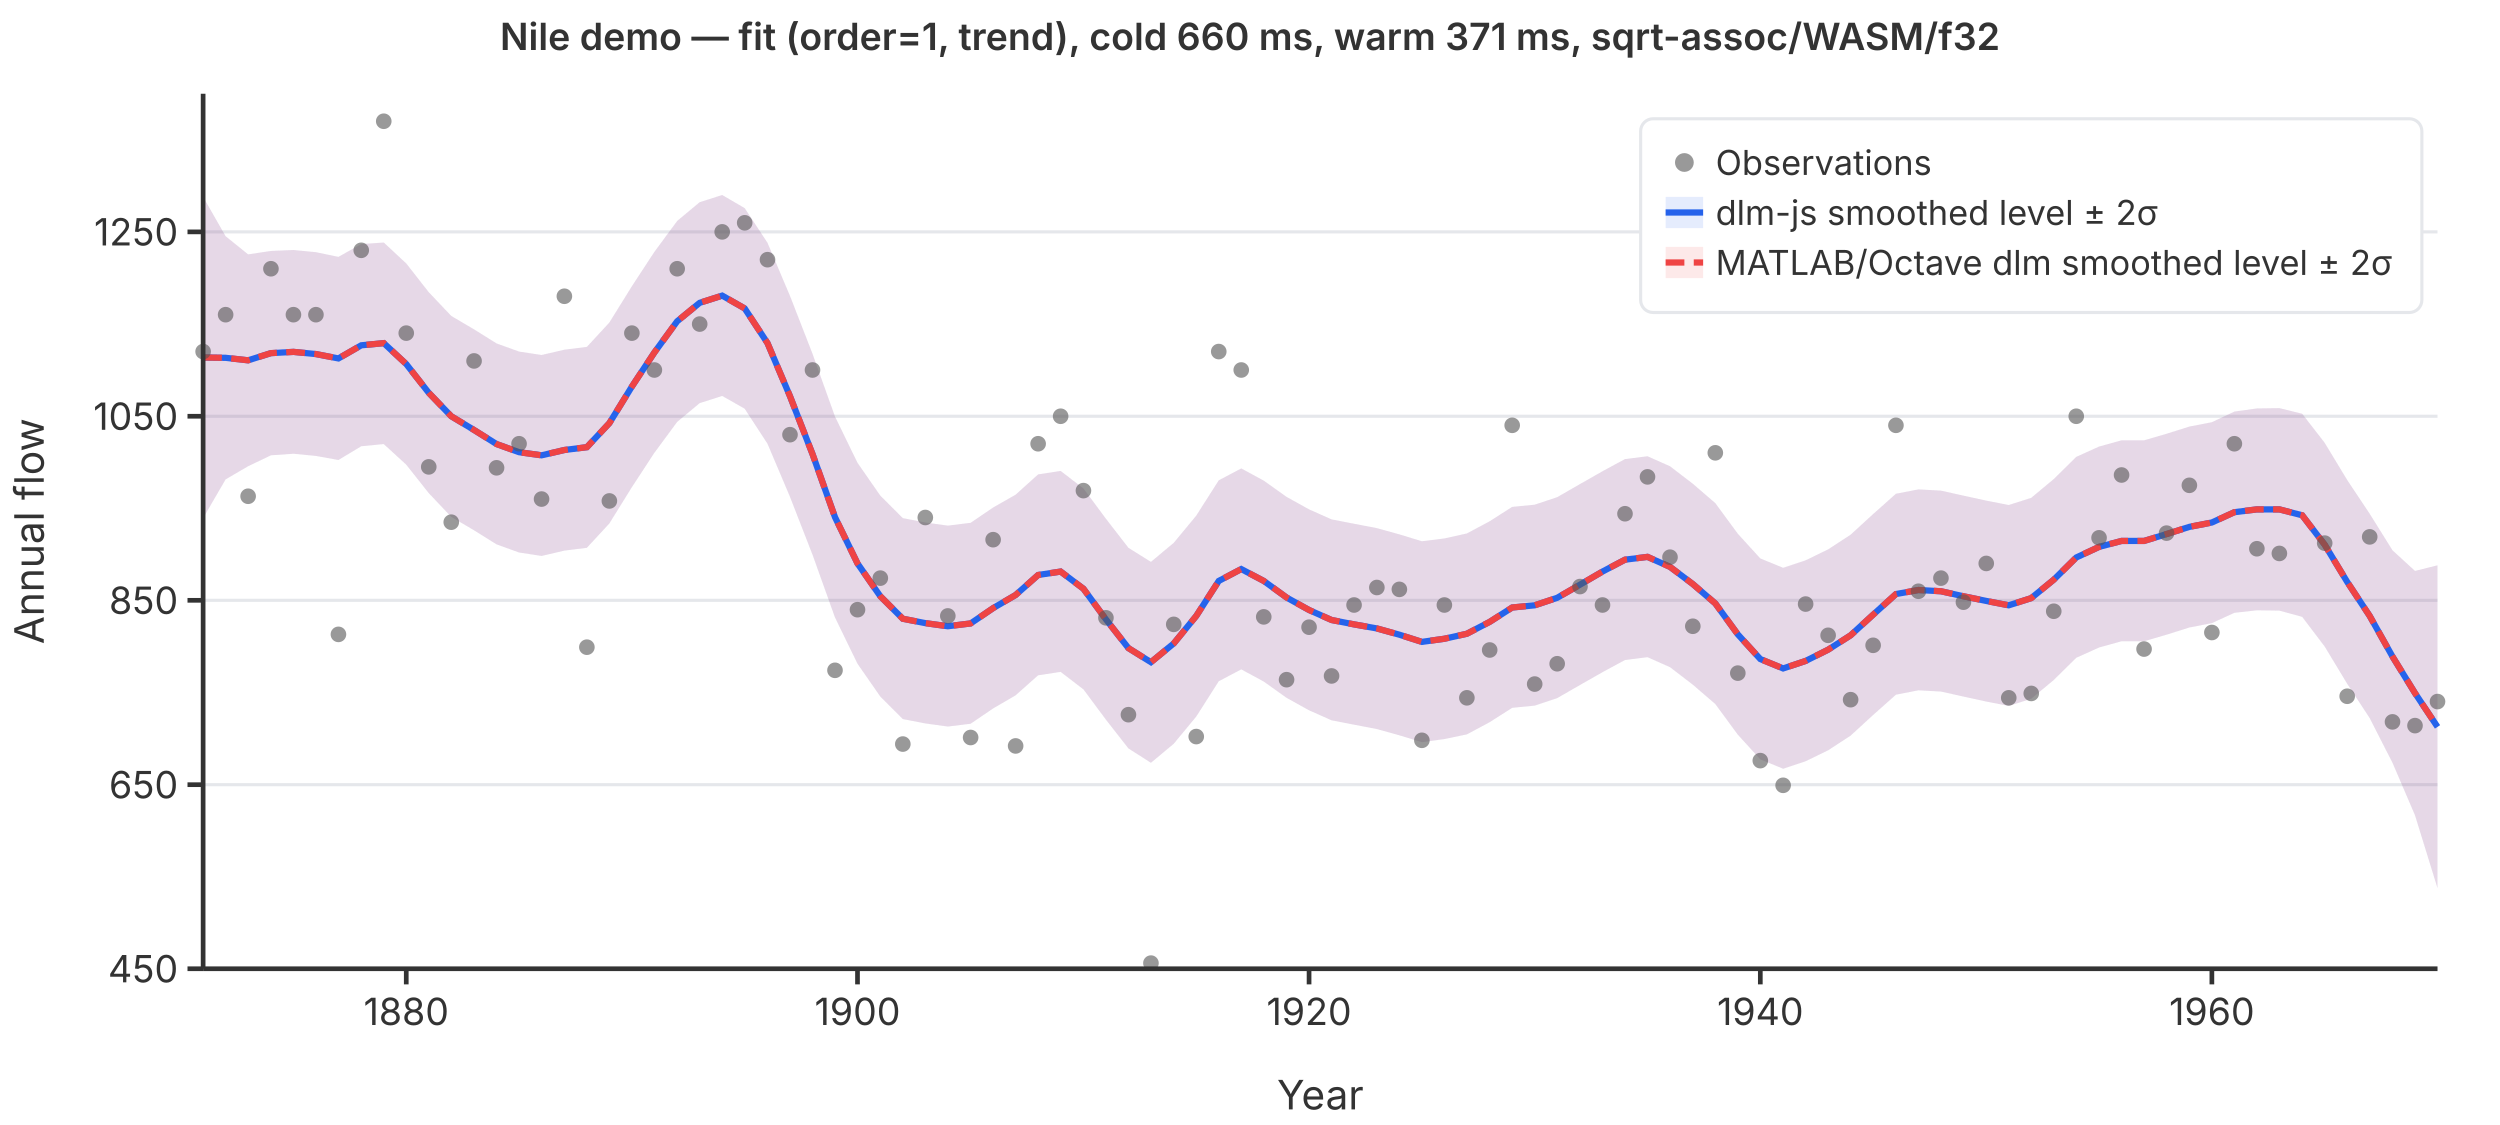
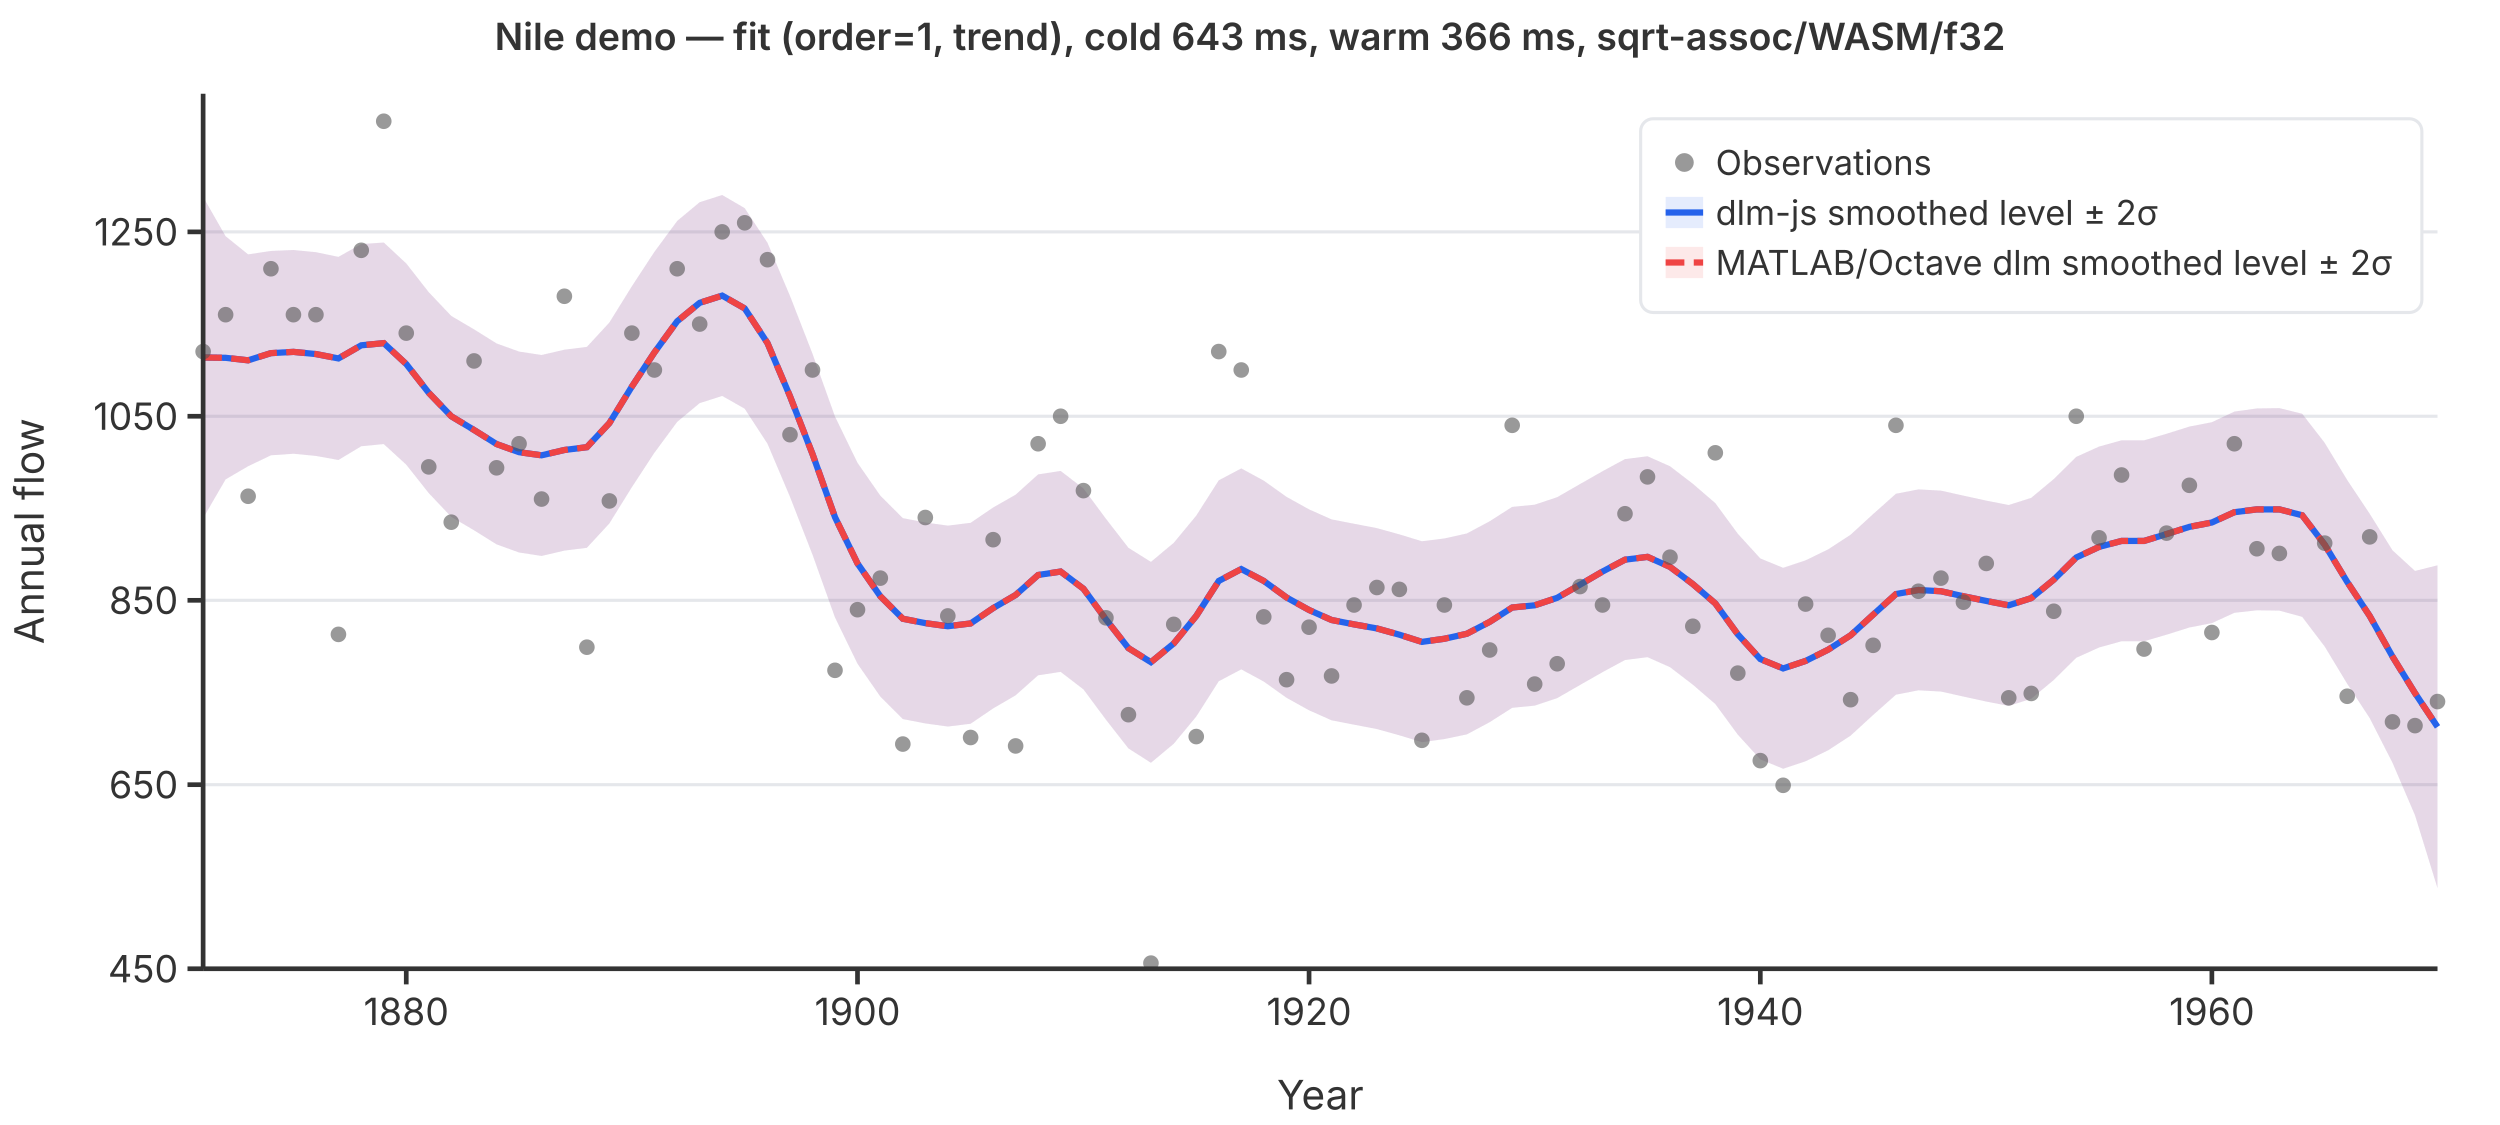
<svg xmlns="http://www.w3.org/2000/svg" viewBox="0 0 800 360" font-family="system-ui,-apple-system,sans-serif" font-size="12">
  <rect width="800" height="360" fill="white" />
  <line x1="65" y1="310.0" x2="780" y2="310.0" stroke="#e5e7eb" stroke-width="1" />
  <line x1="65" y1="251.1" x2="780" y2="251.1" stroke="#e5e7eb" stroke-width="1" />
  <line x1="65" y1="192.1" x2="780" y2="192.1" stroke="#e5e7eb" stroke-width="1" />
  <line x1="65" y1="133.2" x2="780" y2="133.2" stroke="#e5e7eb" stroke-width="1" />
  <line x1="65" y1="74.2" x2="780" y2="74.2" stroke="#e5e7eb" stroke-width="1" />
  <path d="M65.0,63.0L72.2,75.6L79.4,81.4L86.7,80.3L93.9,80.0L101.1,80.7L108.3,82.2L115.6,78.1L122.8,77.6L130.0,84.3L137.2,93.5L144.4,101.1L151.7,105.4L158.9,109.9L166.1,112.5L173.3,113.6L180.6,111.9L187.8,111.0L195.0,103.2L202.2,91.6L209.4,80.6L216.7,70.7L223.9,64.7L231.1,62.4L238.3,66.6L245.6,77.7L252.8,94.7L260.0,113.2L267.2,133.3L274.4,148.1L281.7,158.6L288.9,165.8L296.1,167.2L303.3,168.2L310.6,167.3L317.8,162.4L325.0,158.3L332.2,151.8L339.4,150.7L346.7,156.3L353.9,166.0L361.1,175.3L368.3,179.8L375.6,173.7L382.8,165.0L390.0,153.7L397.2,149.9L404.4,153.8L411.7,159.0L418.9,163.0L426.1,166.2L433.3,167.6L440.6,169.0L447.8,171.0L455.0,173.2L462.2,172.3L469.4,170.7L476.7,166.8L483.9,162.2L491.1,161.5L498.3,159.1L505.6,154.9L512.8,150.8L520.0,146.9L527.2,146.0L534.4,149.2L541.7,154.8L548.9,161.0L556.1,170.8L563.3,178.7L570.6,181.7L577.8,179.3L585.0,175.8L592.2,171.1L599.4,164.5L606.7,158.0L613.9,156.6L621.1,157.0L628.3,158.6L635.6,160.2L642.8,161.6L650.0,159.3L657.2,153.3L664.4,146.2L671.7,142.9L678.9,140.9L686.1,140.9L693.3,138.8L700.6,136.5L707.8,135.1L715.0,131.7L722.2,130.7L729.4,130.6L736.7,132.4L743.9,141.7L751.1,153.6L758.3,164.4L765.6,176.1L772.8,182.7L780.0,180.9L780.0,284.2L772.8,260.9L765.6,244.1L758.3,229.8L751.1,218.8L743.9,206.9L736.7,197.4L729.4,195.4L722.2,195.3L715.0,196.1L707.8,199.4L700.6,200.8L693.3,203.1L686.1,205.2L678.9,205.2L671.7,207.2L664.4,210.5L657.2,217.6L650.0,223.6L642.8,225.9L635.6,224.5L628.3,222.9L621.1,221.3L613.9,220.9L606.7,222.3L599.4,228.8L592.2,235.4L585.0,240.1L577.8,243.6L570.6,246.0L563.3,243.0L556.1,235.1L548.9,225.3L541.7,219.1L534.4,213.5L527.2,210.3L520.0,211.2L512.8,215.1L505.6,219.2L498.3,223.4L491.1,225.8L483.9,226.5L476.7,231.1L469.4,235.0L462.2,236.5L455.0,237.5L447.8,235.3L440.6,233.3L433.3,231.9L426.1,230.5L418.9,227.3L411.7,223.3L404.4,218.1L397.2,214.2L390.0,218.0L382.8,229.3L375.6,238.0L368.3,244.1L361.1,239.5L353.9,230.3L346.7,220.6L339.4,215.0L332.2,216.1L325.0,222.5L317.8,226.7L310.6,231.6L303.3,232.5L296.1,231.5L288.9,230.1L281.7,222.9L274.4,212.4L267.2,197.6L260.0,177.5L252.8,159.0L245.6,142.0L238.3,130.8L231.1,126.7L223.9,129.0L216.7,135.0L209.4,144.9L202.2,155.9L195.0,167.5L187.8,175.3L180.6,176.2L173.3,177.9L166.1,176.8L158.9,174.2L151.7,169.7L144.4,165.4L137.2,157.8L130.0,148.7L122.8,142.1L115.6,142.8L108.3,147.2L101.1,145.9L93.9,145.2L86.7,145.7L79.4,149.2L72.2,153.4L65.0,165.8Z" fill="rgba(37,99,235,0.12)" stroke="none" />
  <path d="M65.0,63.0L72.2,75.6L79.4,81.4L86.7,80.3L93.9,80.0L101.1,80.7L108.3,82.2L115.6,78.1L122.8,77.6L130.0,84.3L137.2,93.5L144.4,101.1L151.7,105.4L158.9,109.9L166.1,112.5L173.3,113.6L180.6,111.9L187.8,111.0L195.0,103.2L202.2,91.6L209.4,80.6L216.7,70.7L223.9,64.7L231.1,62.4L238.3,66.6L245.6,77.7L252.8,94.7L260.0,113.2L267.2,133.3L274.4,148.1L281.7,158.6L288.9,165.8L296.1,167.2L303.3,168.2L310.6,167.3L317.8,162.4L325.0,158.3L332.2,151.8L339.4,150.7L346.7,156.3L353.9,166.0L361.1,175.3L368.3,179.8L375.6,173.7L382.8,165.0L390.0,153.7L397.2,149.9L404.4,153.8L411.7,159.0L418.9,163.0L426.1,166.2L433.3,167.6L440.6,169.0L447.8,171.0L455.0,173.2L462.2,172.3L469.4,170.7L476.7,166.8L483.9,162.2L491.1,161.5L498.3,159.1L505.6,154.9L512.8,150.8L520.0,146.9L527.2,146.0L534.4,149.2L541.7,154.8L548.9,161.0L556.1,170.8L563.3,178.7L570.6,181.7L577.8,179.3L585.0,175.8L592.2,171.1L599.4,164.5L606.7,158.0L613.9,156.6L621.1,157.0L628.3,158.6L635.6,160.2L642.8,161.6L650.0,159.3L657.2,153.3L664.4,146.2L671.7,142.9L678.9,140.9L686.1,140.9L693.3,138.8L700.6,136.5L707.8,135.1L715.0,131.7L722.2,130.7L729.4,130.6L736.7,132.4L743.9,141.7L751.1,153.6L758.3,164.4L765.6,176.1L772.8,182.7L780.0,180.9L780.0,284.2L772.8,260.9L765.6,244.1L758.3,229.8L751.1,218.8L743.9,206.9L736.7,197.4L729.4,195.4L722.2,195.3L715.0,196.1L707.8,199.4L700.6,200.8L693.3,203.1L686.1,205.2L678.9,205.2L671.7,207.2L664.4,210.5L657.2,217.6L650.0,223.6L642.8,225.9L635.6,224.5L628.3,222.9L621.1,221.3L613.9,220.9L606.7,222.3L599.4,228.8L592.2,235.4L585.0,240.1L577.8,243.6L570.6,246.0L563.3,243.0L556.1,235.1L548.9,225.3L541.7,219.1L534.4,213.5L527.2,210.3L520.0,211.2L512.8,215.1L505.6,219.2L498.3,223.4L491.1,225.8L483.9,226.5L476.7,231.1L469.4,235.0L462.2,236.5L455.0,237.5L447.8,235.3L440.6,233.3L433.3,231.9L426.1,230.5L418.9,227.3L411.7,223.3L404.4,218.1L397.2,214.2L390.0,218.0L382.8,229.3L375.6,238.0L368.3,244.1L361.1,239.5L353.9,230.3L346.7,220.6L339.4,215.0L332.2,216.1L325.0,222.5L317.8,226.7L310.6,231.6L303.3,232.5L296.1,231.5L288.9,230.1L281.7,222.9L274.4,212.4L267.2,197.6L260.0,177.5L252.8,159.0L245.6,142.0L238.3,130.8L231.1,126.7L223.9,129.0L216.7,135.0L209.4,144.9L202.2,155.9L195.0,167.5L187.8,175.3L180.6,176.2L173.3,177.9L166.1,176.8L158.9,174.2L151.7,169.7L144.4,165.4L137.2,157.8L130.0,148.7L122.8,142.1L115.6,142.8L108.3,147.2L101.1,145.9L93.9,145.2L86.7,145.7L79.4,149.2L72.2,153.4L65.0,165.8Z" fill="rgba(239,68,68,0.12)" stroke="none" />
  <polyline points="65.0,114.4 72.2,114.5 79.4,115.3 86.7,113.0 93.9,112.6 101.1,113.3 108.3,114.7 115.6,110.5 122.8,109.8 130.0,116.5 137.2,125.7 144.4,133.2 151.7,137.6 158.9,142.1 166.1,144.7 173.3,145.7 180.6,144.0 187.8,143.1 195.0,135.4 202.2,123.7 209.4,112.8 216.7,102.8 223.9,96.9 231.1,94.6 238.3,98.7 245.6,109.8 252.8,126.8 260.0,145.3 267.2,165.5 274.4,180.3 281.7,190.8 288.9,198.0 296.1,199.4 303.3,200.4 310.6,199.5 317.8,194.6 325.0,190.4 332.2,184.0 339.4,182.9 346.7,188.4 353.9,198.2 361.1,207.4 368.3,211.9 375.6,205.9 382.8,197.1 390.0,185.9 397.2,182.1 404.4,185.9 411.7,191.2 418.9,195.2 426.1,198.4 433.3,199.8 440.6,201.1 447.8,203.1 455.0,205.4 462.2,204.4 469.4,202.8 476.7,199.0 483.9,194.4 491.1,193.7 498.3,191.3 505.6,187.1 512.8,182.9 520.0,179.1 527.2,178.2 534.4,181.4 541.7,186.9 548.9,193.1 556.1,203.0 563.3,210.9 570.6,213.9 577.8,211.5 585.0,207.9 592.2,203.3 599.4,196.7 606.7,190.1 613.9,188.8 621.1,189.2 628.3,190.8 635.6,192.3 642.8,193.7 650.0,191.4 657.2,185.5 664.4,178.4 671.7,175.0 678.9,173.1 686.1,173.1 693.3,170.9 700.6,168.6 707.8,167.2 715.0,163.9 722.2,163.0 729.4,163.0 736.7,164.9 743.9,174.3 751.1,186.2 758.3,197.1 765.6,210.1 772.8,221.8 780.0,232.6" fill="none" stroke="#2563eb" stroke-width="2" />
  <polyline points="65.0,114.4 72.2,114.5 79.4,115.3 86.7,113.0 93.9,112.6 101.1,113.3 108.3,114.7 115.6,110.5 122.8,109.8 130.0,116.5 137.2,125.7 144.4,133.2 151.7,137.6 158.9,142.1 166.1,144.7 173.3,145.7 180.6,144.0 187.8,143.1 195.0,135.4 202.2,123.7 209.4,112.8 216.7,102.8 223.9,96.9 231.1,94.6 238.3,98.7 245.6,109.8 252.8,126.8 260.0,145.3 267.2,165.5 274.4,180.3 281.7,190.8 288.9,198.0 296.1,199.4 303.3,200.4 310.6,199.5 317.8,194.6 325.0,190.4 332.2,184.0 339.4,182.9 346.7,188.4 353.9,198.2 361.1,207.4 368.3,211.9 375.6,205.9 382.8,197.1 390.0,185.9 397.2,182.1 404.4,185.9 411.7,191.2 418.9,195.2 426.1,198.4 433.3,199.8 440.6,201.1 447.8,203.1 455.0,205.4 462.2,204.4 469.4,202.8 476.7,199.0 483.9,194.4 491.1,193.7 498.3,191.3 505.6,187.1 512.8,182.9 520.0,179.1 527.2,178.2 534.4,181.4 541.7,186.9 548.9,193.1 556.1,203.0 563.3,210.9 570.6,213.9 577.8,211.5 585.0,207.9 592.2,203.3 599.4,196.7 606.7,190.1 613.9,188.8 621.1,189.2 628.3,190.8 635.6,192.3 642.8,193.7 650.0,191.4 657.2,185.5 664.4,178.4 671.7,175.0 678.9,173.1 686.1,173.1 693.3,170.9 700.6,168.6 707.8,167.2 715.0,163.9 722.2,163.0 729.4,163.0 736.7,164.9 743.9,174.3 751.1,186.2 758.3,197.1 765.6,210.1 772.8,221.8 780.0,232.6" fill="none" stroke="#ef4444" stroke-width="2" stroke-dasharray="6,3" />
  <circle cx="65.0" cy="112.5" r="2.5" fill="#555" opacity="0.6" />
  <circle cx="72.2" cy="100.7" r="2.5" fill="#555" opacity="0.6" />
  <circle cx="79.4" cy="158.8" r="2.5" fill="#555" opacity="0.6" />
  <circle cx="86.7" cy="86.0" r="2.5" fill="#555" opacity="0.6" />
  <circle cx="93.9" cy="100.7" r="2.5" fill="#555" opacity="0.6" />
  <circle cx="101.1" cy="100.7" r="2.5" fill="#555" opacity="0.6" />
  <circle cx="108.3" cy="203.0" r="2.5" fill="#555" opacity="0.6" />
  <circle cx="115.6" cy="80.1" r="2.5" fill="#555" opacity="0.6" />
  <circle cx="122.8" cy="38.8" r="2.5" fill="#555" opacity="0.6" />
  <circle cx="130.0" cy="106.6" r="2.5" fill="#555" opacity="0.6" />
  <circle cx="137.2" cy="149.4" r="2.5" fill="#555" opacity="0.6" />
  <circle cx="144.4" cy="167.1" r="2.5" fill="#555" opacity="0.6" />
  <circle cx="151.7" cy="115.5" r="2.5" fill="#555" opacity="0.6" />
  <circle cx="158.9" cy="149.7" r="2.5" fill="#555" opacity="0.6" />
  <circle cx="166.1" cy="142.0" r="2.5" fill="#555" opacity="0.6" />
  <circle cx="173.3" cy="159.7" r="2.5" fill="#555" opacity="0.6" />
  <circle cx="180.6" cy="94.8" r="2.5" fill="#555" opacity="0.6" />
  <circle cx="187.8" cy="207.1" r="2.5" fill="#555" opacity="0.6" />
  <circle cx="195.0" cy="160.3" r="2.5" fill="#555" opacity="0.6" />
  <circle cx="202.2" cy="106.6" r="2.5" fill="#555" opacity="0.6" />
  <circle cx="209.4" cy="118.4" r="2.5" fill="#555" opacity="0.6" />
  <circle cx="216.7" cy="86.0" r="2.5" fill="#555" opacity="0.6" />
  <circle cx="223.9" cy="103.7" r="2.5" fill="#555" opacity="0.6" />
  <circle cx="231.1" cy="74.2" r="2.5" fill="#555" opacity="0.6" />
  <circle cx="238.3" cy="71.3" r="2.5" fill="#555" opacity="0.6" />
  <circle cx="245.6" cy="83.1" r="2.5" fill="#555" opacity="0.6" />
  <circle cx="252.8" cy="139.1" r="2.5" fill="#555" opacity="0.6" />
  <circle cx="260.0" cy="118.4" r="2.5" fill="#555" opacity="0.6" />
  <circle cx="267.2" cy="214.5" r="2.5" fill="#555" opacity="0.6" />
  <circle cx="274.4" cy="195.1" r="2.5" fill="#555" opacity="0.6" />
  <circle cx="281.7" cy="185.0" r="2.5" fill="#555" opacity="0.6" />
  <circle cx="288.9" cy="238.1" r="2.5" fill="#555" opacity="0.6" />
  <circle cx="296.1" cy="165.6" r="2.5" fill="#555" opacity="0.6" />
  <circle cx="303.3" cy="197.1" r="2.5" fill="#555" opacity="0.6" />
  <circle cx="310.6" cy="236.0" r="2.5" fill="#555" opacity="0.6" />
  <circle cx="317.8" cy="172.7" r="2.5" fill="#555" opacity="0.6" />
  <circle cx="325.0" cy="238.7" r="2.5" fill="#555" opacity="0.6" />
  <circle cx="332.2" cy="142.0" r="2.5" fill="#555" opacity="0.6" />
  <circle cx="339.4" cy="133.2" r="2.5" fill="#555" opacity="0.6" />
  <circle cx="346.7" cy="157.0" r="2.5" fill="#555" opacity="0.6" />
  <circle cx="353.9" cy="197.7" r="2.5" fill="#555" opacity="0.6" />
  <circle cx="361.1" cy="228.7" r="2.5" fill="#555" opacity="0.6" />
  <circle cx="368.3" cy="308.2" r="2.5" fill="#555" opacity="0.6" />
  <circle cx="375.6" cy="199.8" r="2.5" fill="#555" opacity="0.6" />
  <circle cx="382.8" cy="235.7" r="2.5" fill="#555" opacity="0.6" />
  <circle cx="390.0" cy="112.5" r="2.5" fill="#555" opacity="0.6" />
  <circle cx="397.2" cy="118.4" r="2.5" fill="#555" opacity="0.6" />
  <circle cx="404.4" cy="197.4" r="2.5" fill="#555" opacity="0.6" />
  <circle cx="411.7" cy="217.5" r="2.5" fill="#555" opacity="0.6" />
  <circle cx="418.9" cy="200.7" r="2.5" fill="#555" opacity="0.6" />
  <circle cx="426.1" cy="216.3" r="2.5" fill="#555" opacity="0.6" />
  <circle cx="433.3" cy="193.6" r="2.5" fill="#555" opacity="0.6" />
  <circle cx="440.6" cy="188.0" r="2.5" fill="#555" opacity="0.6" />
  <circle cx="447.8" cy="188.6" r="2.5" fill="#555" opacity="0.6" />
  <circle cx="455.0" cy="236.9" r="2.5" fill="#555" opacity="0.6" />
  <circle cx="462.2" cy="193.6" r="2.5" fill="#555" opacity="0.6" />
  <circle cx="469.4" cy="223.3" r="2.5" fill="#555" opacity="0.6" />
  <circle cx="476.7" cy="208.0" r="2.5" fill="#555" opacity="0.6" />
  <circle cx="483.9" cy="136.1" r="2.5" fill="#555" opacity="0.6" />
  <circle cx="491.1" cy="218.9" r="2.5" fill="#555" opacity="0.6" />
  <circle cx="498.3" cy="212.4" r="2.5" fill="#555" opacity="0.6" />
  <circle cx="505.6" cy="187.7" r="2.5" fill="#555" opacity="0.6" />
  <circle cx="512.8" cy="193.6" r="2.5" fill="#555" opacity="0.6" />
  <circle cx="520.0" cy="164.4" r="2.5" fill="#555" opacity="0.6" />
  <circle cx="527.2" cy="152.6" r="2.5" fill="#555" opacity="0.6" />
  <circle cx="534.4" cy="178.3" r="2.5" fill="#555" opacity="0.6" />
  <circle cx="541.7" cy="200.4" r="2.5" fill="#555" opacity="0.6" />
  <circle cx="548.9" cy="144.9" r="2.5" fill="#555" opacity="0.6" />
  <circle cx="556.1" cy="215.4" r="2.5" fill="#555" opacity="0.6" />
  <circle cx="563.3" cy="243.4" r="2.5" fill="#555" opacity="0.6" />
  <circle cx="570.6" cy="251.3" r="2.5" fill="#555" opacity="0.6" />
  <circle cx="577.8" cy="193.3" r="2.5" fill="#555" opacity="0.6" />
  <circle cx="585.0" cy="203.3" r="2.5" fill="#555" opacity="0.6" />
  <circle cx="592.2" cy="223.9" r="2.5" fill="#555" opacity="0.6" />
  <circle cx="599.4" cy="206.5" r="2.5" fill="#555" opacity="0.6" />
  <circle cx="606.7" cy="136.1" r="2.5" fill="#555" opacity="0.6" />
  <circle cx="613.9" cy="189.2" r="2.5" fill="#555" opacity="0.6" />
  <circle cx="621.1" cy="185.0" r="2.5" fill="#555" opacity="0.6" />
  <circle cx="628.3" cy="192.7" r="2.5" fill="#555" opacity="0.6" />
  <circle cx="635.6" cy="180.3" r="2.5" fill="#555" opacity="0.6" />
  <circle cx="642.8" cy="223.3" r="2.5" fill="#555" opacity="0.6" />
  <circle cx="650.0" cy="221.9" r="2.5" fill="#555" opacity="0.6" />
  <circle cx="657.2" cy="195.6" r="2.5" fill="#555" opacity="0.6" />
  <circle cx="664.4" cy="133.2" r="2.5" fill="#555" opacity="0.6" />
  <circle cx="671.7" cy="172.1" r="2.5" fill="#555" opacity="0.6" />
  <circle cx="678.9" cy="152.0" r="2.5" fill="#555" opacity="0.6" />
  <circle cx="686.1" cy="207.7" r="2.5" fill="#555" opacity="0.6" />
  <circle cx="693.3" cy="170.6" r="2.5" fill="#555" opacity="0.6" />
  <circle cx="700.6" cy="155.3" r="2.5" fill="#555" opacity="0.6" />
  <circle cx="707.8" cy="202.4" r="2.5" fill="#555" opacity="0.6" />
  <circle cx="715.0" cy="142.0" r="2.5" fill="#555" opacity="0.6" />
  <circle cx="722.2" cy="175.6" r="2.5" fill="#555" opacity="0.6" />
  <circle cx="729.4" cy="177.1" r="2.5" fill="#555" opacity="0.6" />
  <circle cx="736.7" cy="97.8" r="2.5" fill="#555" opacity="0.6" />
  <circle cx="743.9" cy="173.8" r="2.5" fill="#555" opacity="0.6" />
  <circle cx="751.1" cy="222.8" r="2.5" fill="#555" opacity="0.6" />
  <circle cx="758.3" cy="171.8" r="2.5" fill="#555" opacity="0.6" />
  <circle cx="765.6" cy="231.0" r="2.5" fill="#555" opacity="0.6" />
  <circle cx="772.8" cy="232.2" r="2.5" fill="#555" opacity="0.6" />
  <circle cx="780.0" cy="224.5" r="2.5" fill="#555" opacity="0.6" />
  <line x1="65" y1="30" x2="65" y2="310" stroke="#333" stroke-width="1.5" />
  <line x1="65" y1="310" x2="780" y2="310" stroke="#333" stroke-width="1.5" />
  <line x1="60" y1="310.0" x2="65" y2="310.0" stroke="#333" stroke-width="1.5" />
  <text x="57" y="310.0" text-anchor="end" dominant-baseline="middle" fill="#333">450</text>
  <line x1="60" y1="251.1" x2="65" y2="251.1" stroke="#333" stroke-width="1.5" />
  <text x="57" y="251.1" text-anchor="end" dominant-baseline="middle" fill="#333">650</text>
  <line x1="60" y1="192.1" x2="65" y2="192.1" stroke="#333" stroke-width="1.5" />
  <text x="57" y="192.1" text-anchor="end" dominant-baseline="middle" fill="#333">850</text>
  <line x1="60" y1="133.2" x2="65" y2="133.2" stroke="#333" stroke-width="1.5" />
  <text x="57" y="133.2" text-anchor="end" dominant-baseline="middle" fill="#333">1050</text>
  <line x1="60" y1="74.2" x2="65" y2="74.2" stroke="#333" stroke-width="1.5" />
  <text x="57" y="74.2" text-anchor="end" dominant-baseline="middle" fill="#333">1250</text>
  <line x1="130.0" y1="310" x2="130.0" y2="315" stroke="#333" stroke-width="1.5" />
  <text x="130.0" y="328" text-anchor="middle" fill="#333">1880</text>
  <line x1="274.4" y1="310" x2="274.4" y2="315" stroke="#333" stroke-width="1.5" />
  <text x="274.4" y="328" text-anchor="middle" fill="#333">1900</text>
  <line x1="418.9" y1="310" x2="418.9" y2="315" stroke="#333" stroke-width="1.5" />
  <text x="418.9" y="328" text-anchor="middle" fill="#333">1920</text>
  <line x1="563.3" y1="310" x2="563.3" y2="315" stroke="#333" stroke-width="1.5" />
  <text x="563.3" y="328" text-anchor="middle" fill="#333">1940</text>
  <line x1="707.8" y1="310" x2="707.8" y2="315" stroke="#333" stroke-width="1.5" />
  <text x="707.8" y="328" text-anchor="middle" fill="#333">1960</text>
  <text x="422.5" y="355" text-anchor="middle" fill="#333" font-size="13">Year</text>
  <text x="14" y="170" text-anchor="middle" fill="#333" font-size="13" transform="rotate(-90,14,170)">Annual flow</text>
-   <text x="400" y="16" text-anchor="middle" fill="#333" font-size="12" font-weight="600">Nile demo — fit (order=1, trend), cold 660 ms, warm 371 ms, sqrt-assoc/WASM/f32</text>
+   <text x="400" y="16" text-anchor="middle" fill="#333" font-size="12" font-weight="600">Nile demo — fit (order=1, trend), cold 643 ms, warm 366 ms, sqrt-assoc/WASM/f32</text>
  <rect x="525" y="38" width="250" height="62" rx="4" fill="white" stroke="#e5e7eb" stroke-width="1" />
  <circle cx="539" cy="52" r="3" fill="#555" opacity="0.6" />
  <text x="549" y="52" dominant-baseline="middle" fill="#333" font-size="11">Observations</text>
  <line x1="533" y1="68" x2="545" y2="68" stroke="#2563eb" stroke-width="2" />
  <rect x="533" y="63" width="12" height="10" fill="rgba(37,99,235,0.12)" stroke="none" />
  <text x="549" y="68" dominant-baseline="middle" fill="#333" font-size="11">dlm-js smoothed level ± 2σ</text>
  <line x1="533" y1="84" x2="545" y2="84" stroke="#ef4444" stroke-width="2" stroke-dasharray="6,3" />
  <rect x="533" y="79" width="12" height="10" fill="rgba(239,68,68,0.12)" stroke="none" />
  <text x="549" y="84" dominant-baseline="middle" fill="#333" font-size="11">MATLAB/Octave dlm smoothed level ± 2σ</text>
</svg>
